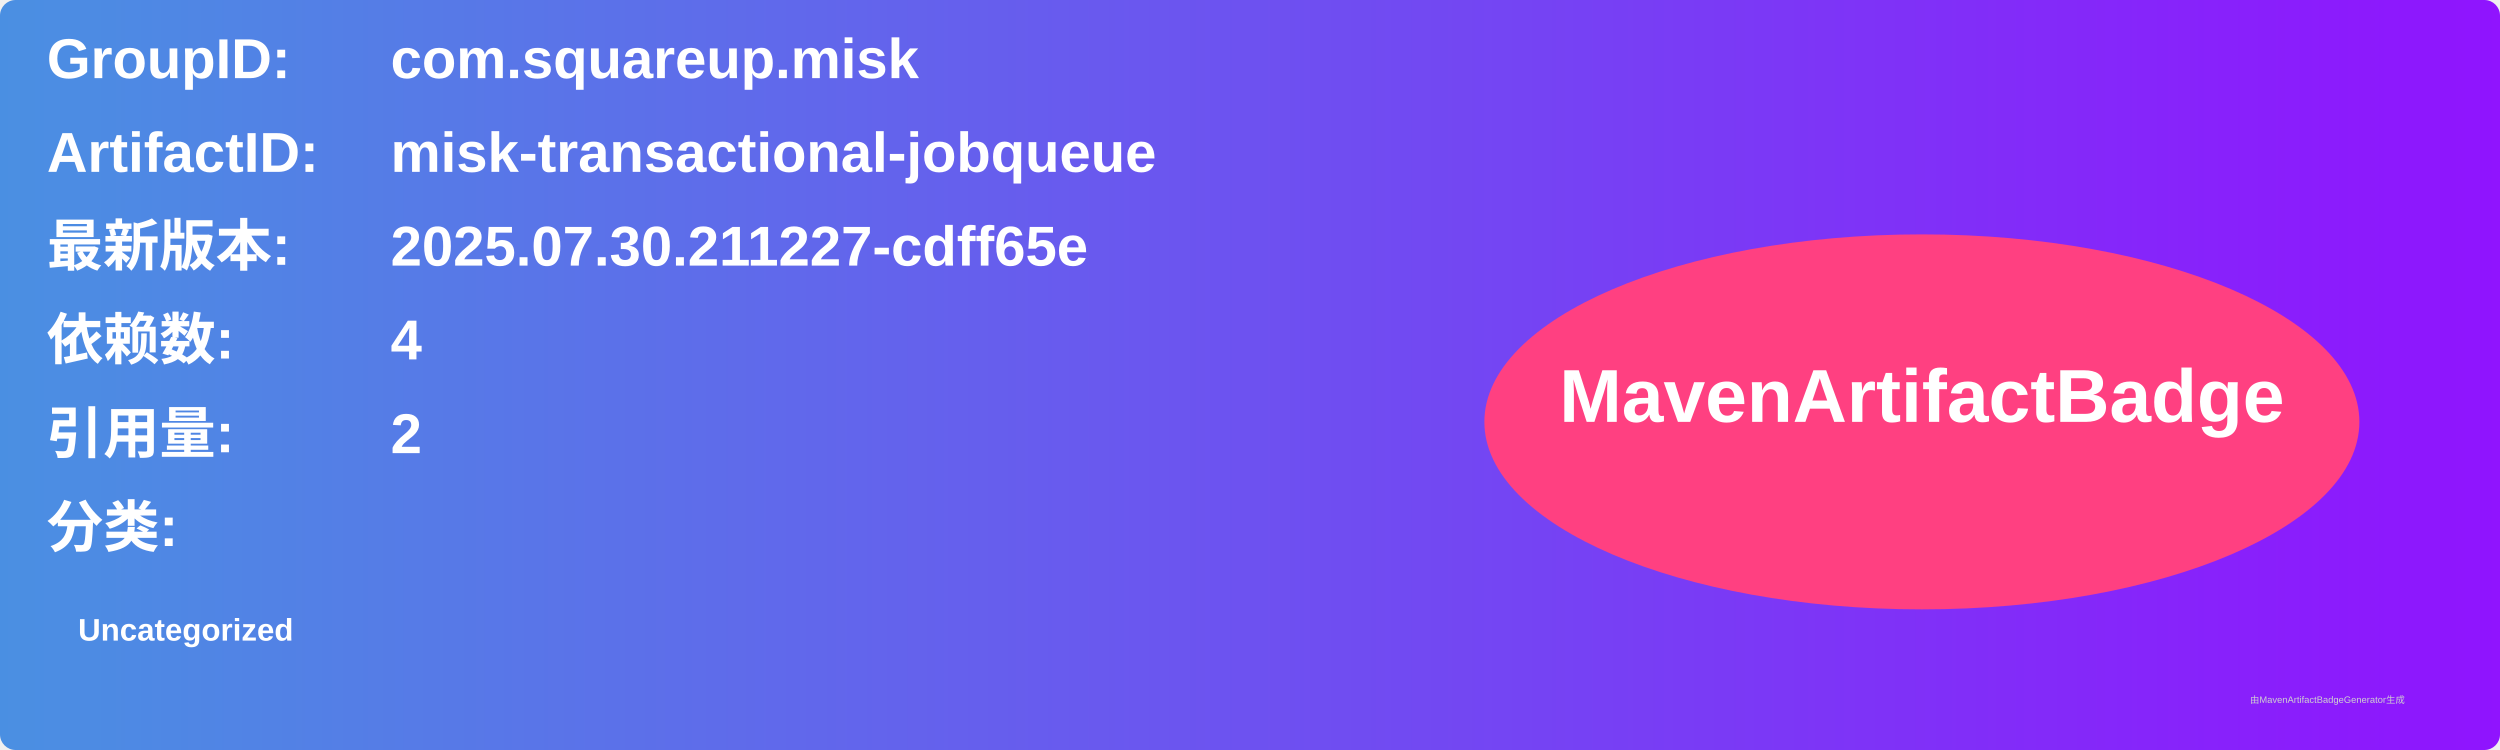
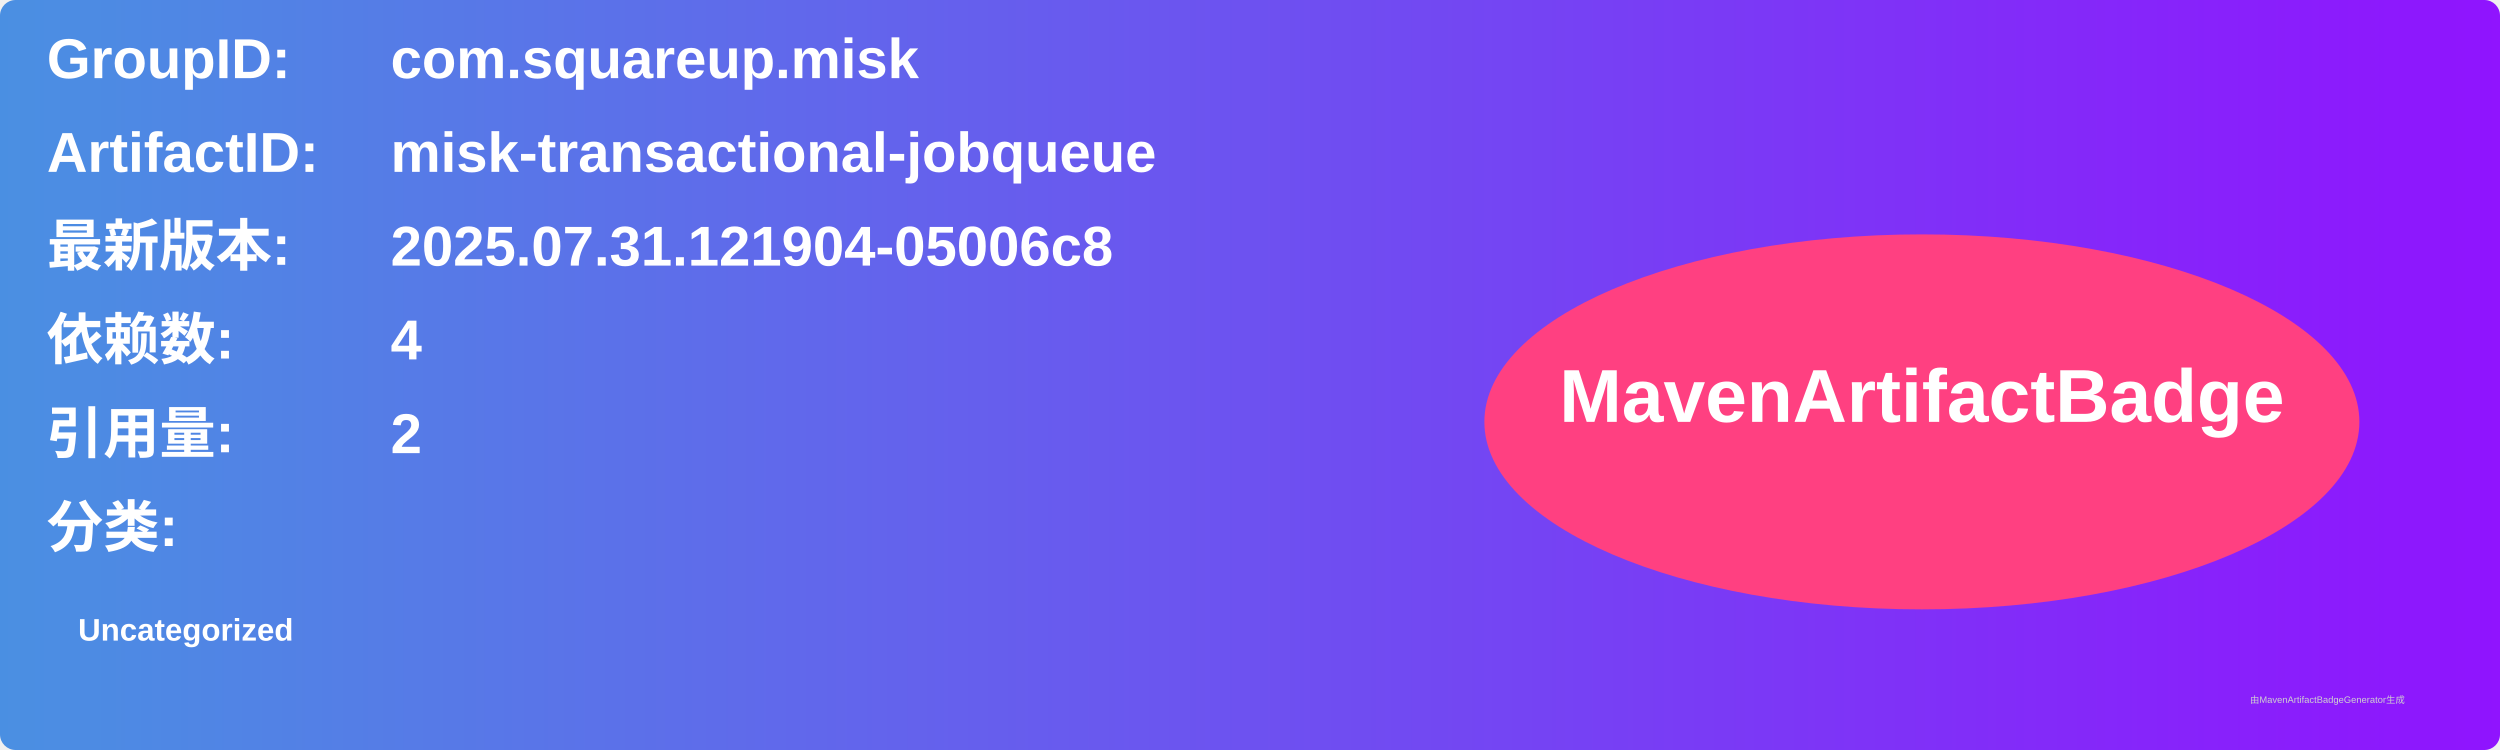
<svg xmlns="http://www.w3.org/2000/svg" width="800" height="240" viewBox="0 0 800 240">
  <linearGradient id="grad" x1="0%" y1="0%" x2="100%" y2="0%">
    <stop offset="0%" stop-color="#4a90e2" />
    <stop offset="100%" stop-color="#9013fe" />
  </linearGradient>
  <rect width="100%" height="100%" rx="5" ry="5" fill="url(#grad)" />
  <g transform="translate(15, 15)">
    <text x="0" y="10" font-family="Arial" font-size="18" fill="white" font-weight="bold" width="260">GroupID:</text>
    <text x="110" y="10" font-family="Arial" font-size="18" fill="white" font-weight="bold" width="460">com.squareup.misk</text>
    <text x="0" y="40" font-family="Arial" font-size="18" fill="white" font-weight="bold" width="260">ArtifactID:</text>
    <text x="110" y="40" font-family="Arial" font-size="18" fill="white" font-weight="bold" width="460">misk-transactional-jobqueue</text>
    <text x="0" y="70" font-family="Arial" font-size="18" fill="white" font-weight="bold">最新版本:</text>
    <text x="110" y="70" font-family="Arial" font-size="18" fill="white" font-weight="bold">
-       <tspan font-weight="bold">2025.07.30.211227-cdff65e</tspan>
+       <tspan font-weight="bold">2025.07.31.121904-05006c8</tspan>
    </text>
    <text x="0" y="100" font-family="Arial" font-size="18" fill="white" font-weight="bold">依赖数: </text>
    <text x="110" y="100" font-family="Arial" font-size="18" fill="white">
      <tspan font-weight="bold">4</tspan>
    </text>
    <text x="0" y="130" font-family="Arial" font-size="18" fill="white" font-weight="bold">引用量: </text>
    <text x="110" y="130" font-family="Arial" font-size="18" fill="white">
      <tspan font-weight="bold">2</tspan>
    </text>
    <text x="0" y="160" font-family="Arial" font-size="18" fill="white" font-weight="bold">分类:</text>
    <text x="10" y="190" font-family="Arial" font-size="10" fill="white">
      <tspan font-weight="bold">Uncategorized</tspan>
    </text>
    <ellipse cx="600" cy="120" rx="140" ry="60" fill="#ff4081" />
    <text x="600" y="120" text-anchor="middle" font-family="Arial" font-size="24" fill="white" font-weight="bold">MavenArtifactBadge</text>
  </g>
  <text x="720" y="225" font-family="Arial" font-size="3" fill="#d0d0d0">由MavenArtifactBadgeGenerator生成</text>
</svg>
